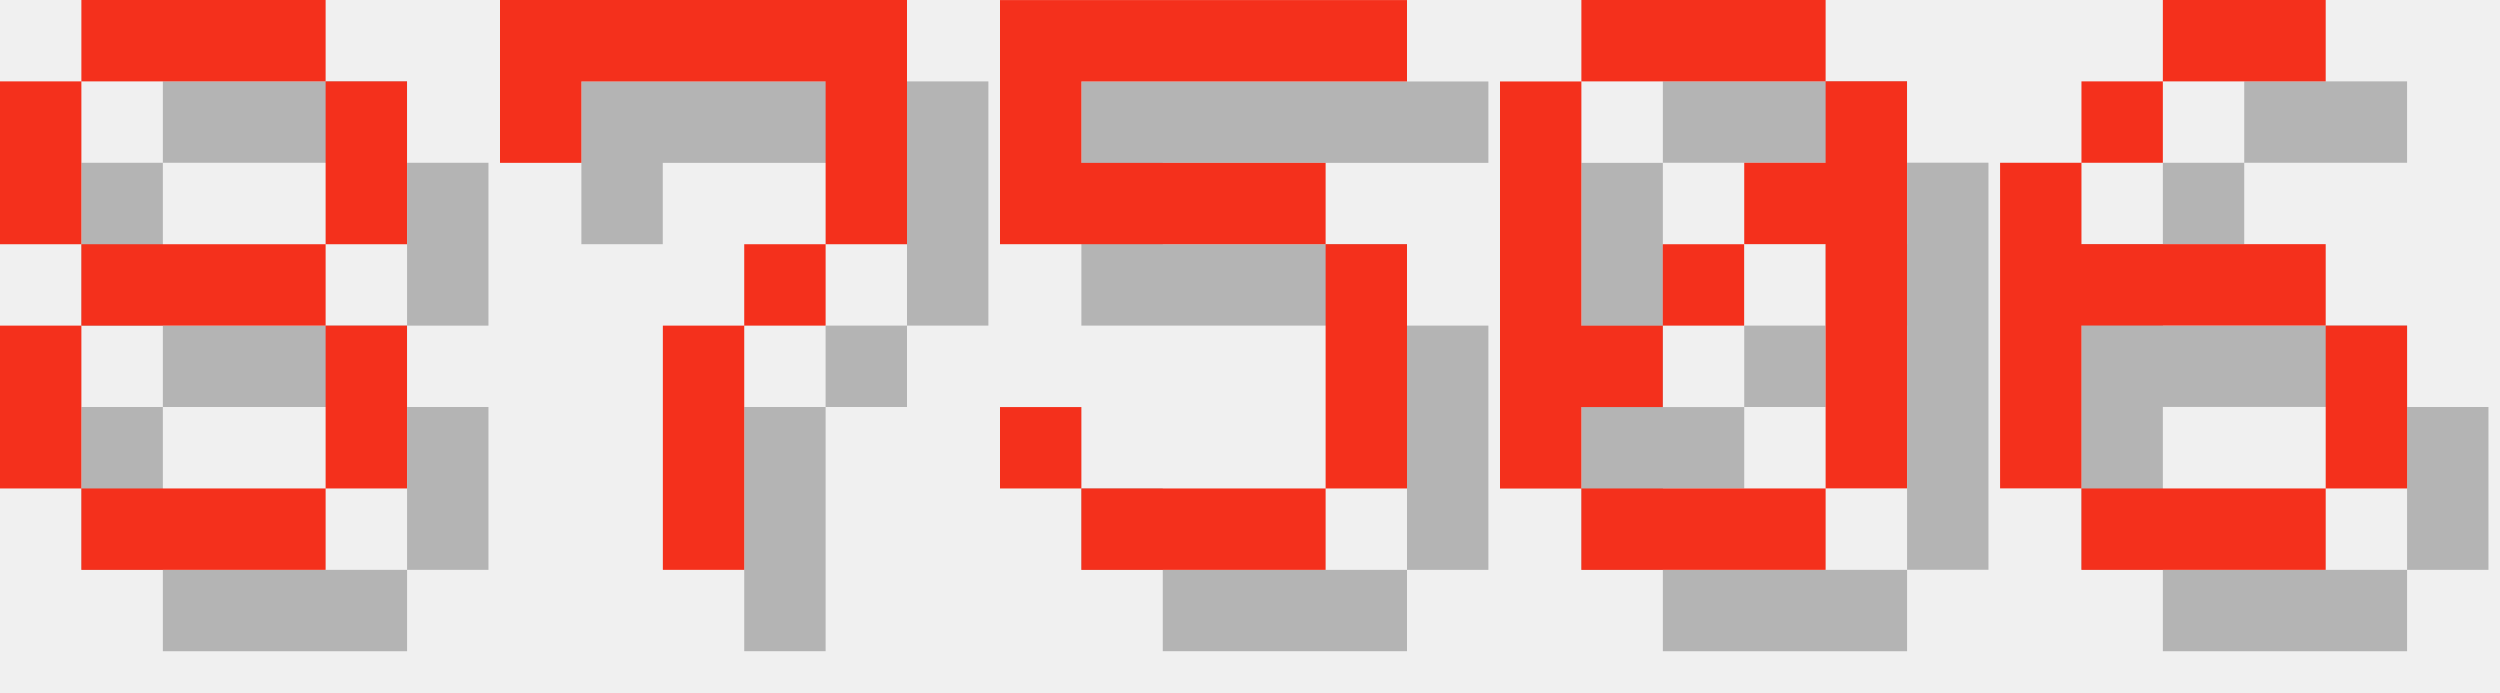
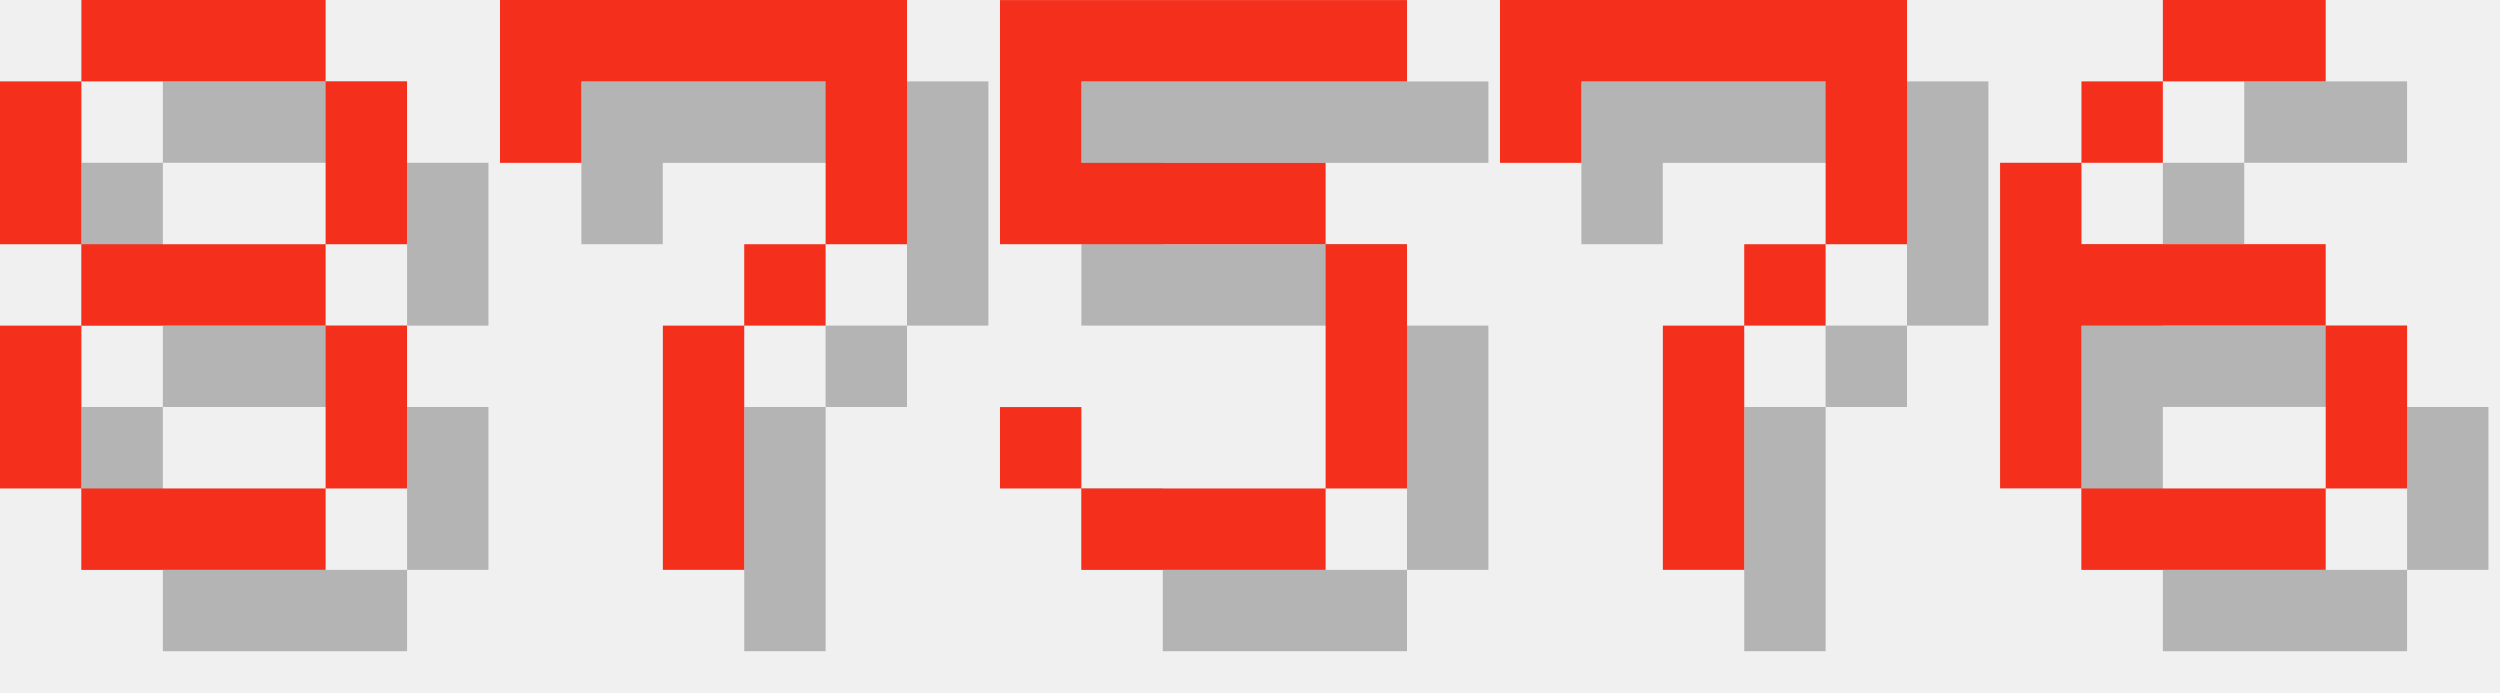
<svg xmlns="http://www.w3.org/2000/svg" version="1.1" width="130.0" height="36">
  <style>
        .text-foreground {
            fill: #F4301C;
        }
        .text-shadow {
            fill: #000000;
            fill-opacity: 0.25;
        }
    </style>
  <g class="digit" id="digit_8" transform="translate(0.0, 0), scale(4)">
    <path id="digit_8_shadow" class="text-shadow" d="m2.117 1.058v1.058h3.175v-1.058h-3.175zm3.175 1.058v2.117h1.058v-2.117h-1.058zm0 2.117h-3.175v1.058h3.175v-1.058zm0 1.058v2.117h1.058v-2.117h-1.058zm0 2.117h-3.175v1.058h3.175v-1.058zm-3.175 0v-2.117h-1.058v2.117h1.058zm0-3.175v-2.117h-1.058v2.117h1.058z" fill-opacity=".5" style="paint-order:stroke fill markers" />
    <path id="digit_8_fg" class="text-foreground" d="m1.058 0v1.058h3.175v-1.058h-3.175zm3.175 1.058v2.117h1.058v-2.117h-1.058zm0 2.117h-3.175v1.058h3.175v-1.058zm0 1.058v2.117h1.058v-2.117h-1.058zm0 2.117h-3.175v1.058h3.175v-1.058zm-3.175 0v-2.117h-1.058v2.117h1.058zm0-3.175v-2.117h-1.058v2.117h1.058z" fill="#fff" style="paint-order:stroke fill markers" />
  </g>
  <g class="digit" id="digit_7" transform="translate(26.0, 0), scale(4)">
    <path id="digit_7_shadow" class="text-shadow" d="m1.058 1.058 2e-6 2.117h1.058v-1.058h3.175v1.058l2e-7 1.058h-1.058v1.058h-1.058l4e-7 3.175 1.058 1e-7v-3.175h1.058v-1.058h1.058l5e-7 -1.058v-2.117z" fill-opacity=".5" style="paint-order:stroke fill markers" />
    <path id="digit_7_fg" class="text-foreground" d="m0 0 2e-6 2.117h1.058v-1.058h3.175v1.058l2e-7 1.058h-1.058v1.058h-1.058l4e-7 3.175 1.058 1e-7v-3.175h1.058v-1.058h1.058l5e-7 -1.058v-2.117z" fill="#fff" style="paint-order:stroke fill markers" />
  </g>
  <g class="digit" id="digit_5" transform="translate(52.0, 0), scale(4)">
    <path id="digit_5_shadow" class="text-shadow" d="m1.058 1.058v3.175h4.233v3.175h-3.175v-1.058h-1.058v1.058h1.058v1.058h3.175v-1.058h1.058v-3.175h-1.058v-1.058h-3.175v-1.058h4.233v-1.058h-5.292z" fill-opacity=".5" style="paint-order:stroke fill markers" />
    <path id="digit_5_fg" class="text-foreground" d="m0 0v3.175h4.233v3.175h-3.175v-1.058h-1.058v1.058h1.058v1.058h3.175v-1.058h1.058v-3.175h-1.058v-1.058h-3.175v-1.058h4.233v-1.058h-5.292z" fill="#fff" style="paint-order:stroke fill markers" />
  </g>
-   <g class="digit" id="digit_0" transform="translate(78.0, 0), scale(4)">
-     <path id="digit_0_shadow" class="text-shadow" d="m2.117 1.058v1.058h3.175v-1.058h-3.175zm3.175 1.058v1.058h-1.058v1.058h1.058v3.175h1.058v-5.292h-1.058zm0 5.292h-3.175v1.058h3.175v-1.058zm-3.175 0v-1.058h1.058v-1.058h-1.058v-3.175h-1.058v5.292h1.058zm1.058-2.117h1.058v-1.058h-1.058v1.058z" fill-opacity=".5" style="paint-order:stroke fill markers" />
-     <path id="digit_0_fg" class="text-foreground" d="m1.058 0v1.058h3.175v-1.058h-3.175zm3.175 1.058v1.058h-1.058v1.058h1.058v3.175h1.058v-5.292h-1.058zm0 5.292h-3.175v1.058h3.175v-1.058zm-3.175 0v-1.058h1.058v-1.058h-1.058v-3.175h-1.058v5.292h1.058zm1.058-2.117h1.058v-1.058h-1.058v1.058z" fill="#fff" style="paint-order:stroke fill markers" />
+   <g class="digit" id="digit_7" transform="translate(78.0, 0), scale(4)">
+     <path id="digit_7_shadow" class="text-shadow" d="m1.058 1.058 2e-6 2.117h1.058v-1.058h3.175v1.058l2e-7 1.058h-1.058v1.058h-1.058l4e-7 3.175 1.058 1e-7v-3.175h1.058v-1.058h1.058l5e-7 -1.058v-2.117z" fill-opacity=".5" style="paint-order:stroke fill markers" />
+     <path id="digit_7_fg" class="text-foreground" d="m0 0 2e-6 2.117h1.058v-1.058h3.175v1.058l2e-7 1.058h-1.058v1.058h-1.058l4e-7 3.175 1.058 1e-7v-3.175h1.058v-1.058h1.058l5e-7 -1.058v-2.117z" fill="#fff" style="paint-order:stroke fill markers" />
  </g>
  <g class="digit" id="digit_6" transform="translate(104.0, 0), scale(4)">
    <path id="digit_6_shadow" class="text-shadow" d="m3.175 1.058v1.058h2.117v-1.058h-2.117zm0 1.058h-1.058v1.058h1.058v-1.058zm-1.058 1.058h-1.058v4.233h1.058v-2.117h3.175v-1.058h-3.175v-1.058zm3.175 2.117v2.117h1.058v-2.117h-1.058zm0 2.117h-3.175v1.058h3.175v-1.058z" fill-opacity=".5" style="paint-order:stroke fill markers" />
    <path id="digit_6_fg" class="text-foreground" d="m2.117 0v1.058h2.117v-1.058h-2.117zm0 1.058h-1.058v1.058h1.058v-1.058zm-1.058 1.058h-1.058v4.233h1.058v-2.117h3.175v-1.058h-3.175v-1.058zm3.175 2.117v2.117h1.058v-2.117h-1.058zm0 2.117h-3.175v1.058h3.175v-1.058z" fill="#fff" style="paint-order:stroke fill markers" />
  </g>
</svg>
